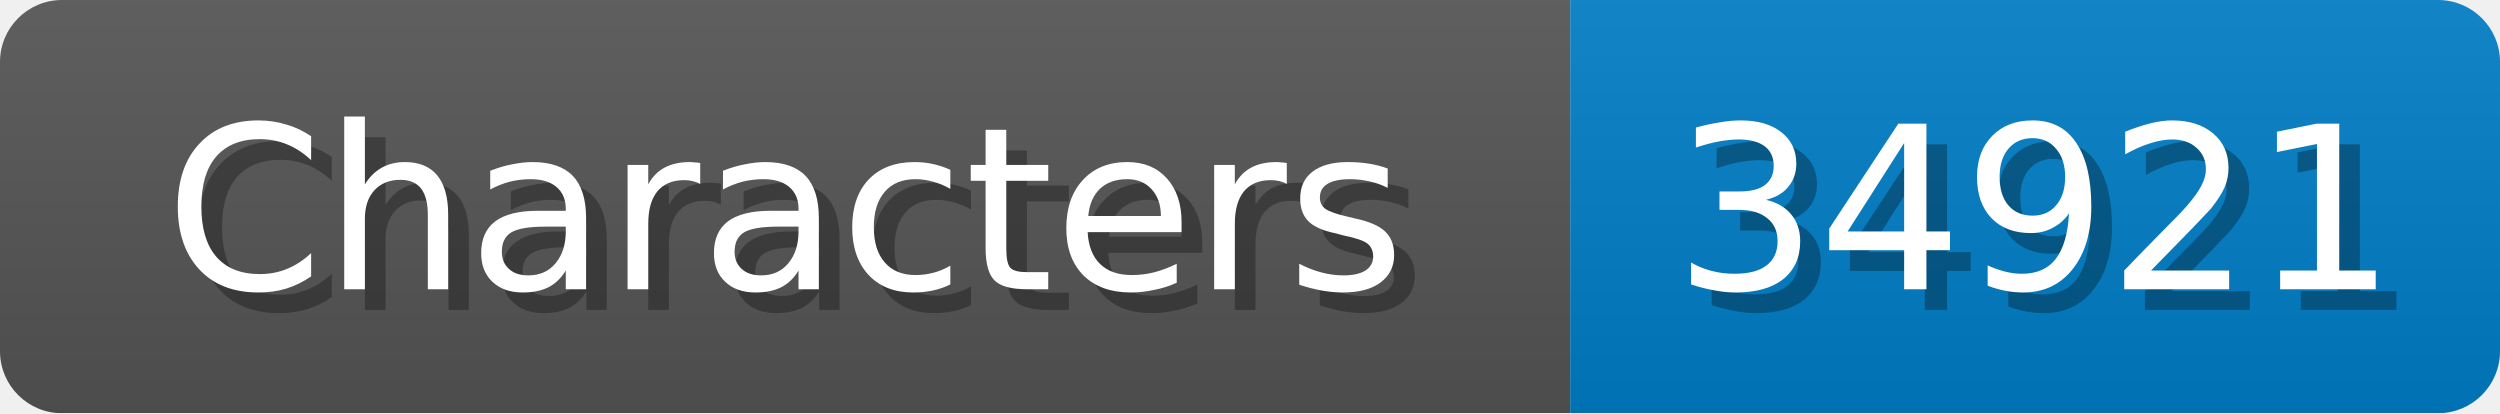
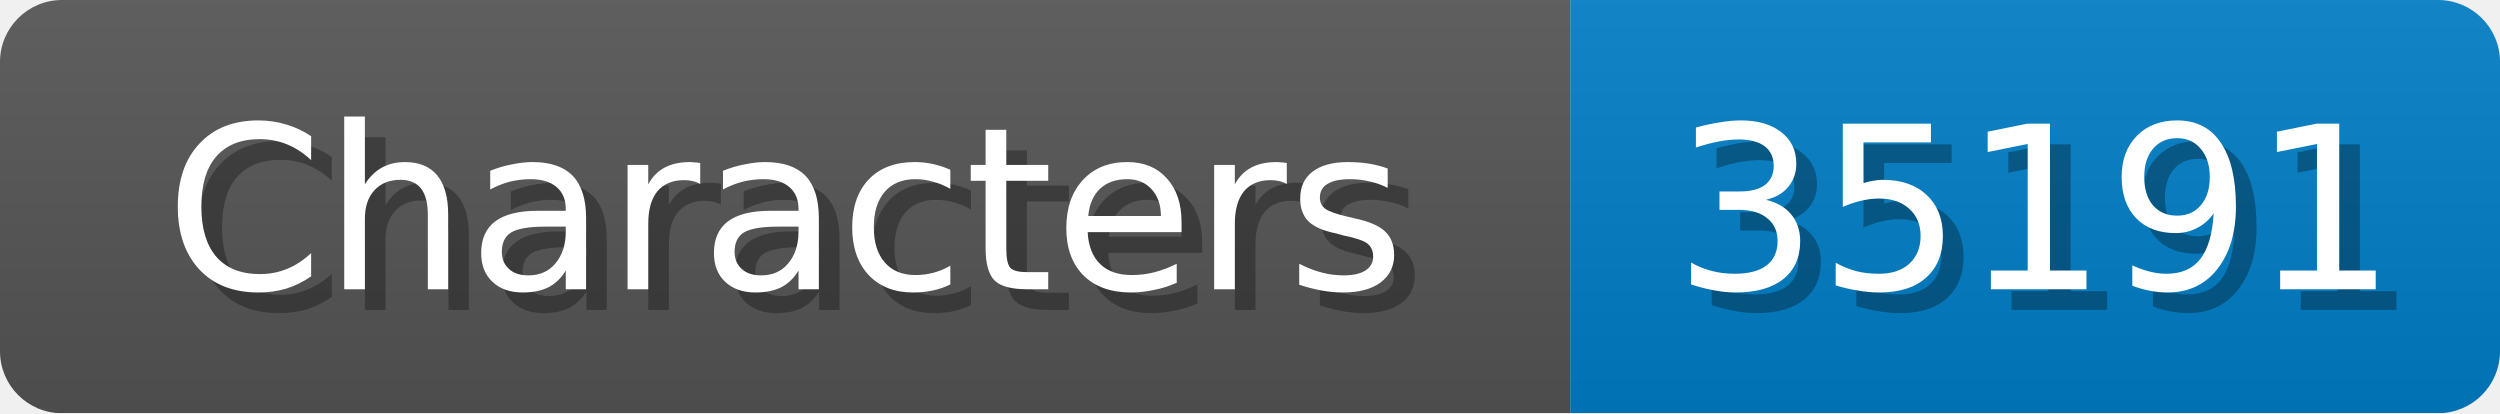
<svg xmlns="http://www.w3.org/2000/svg" width="121" height="20">
  <linearGradient id="b" x2="0" y2="100%">
    <stop offset="0" stop-color="#bbb" stop-opacity=".1" />
    <stop offset="1" stop-opacity=".1" />
  </linearGradient>
  <mask id="anybadge_1">
    <rect width="121" height="20" rx="3" fill="#fff" />
  </mask>
  <g mask="url(#anybadge_1)">
    <path fill="#555" d="M0 0h76v20H0z" />
    <path fill="#007ec6" d="M76 0h45v20H76z" />
    <path fill="url(#b)" d="M0 0h121v20H0z" />
  </g>
  <g fill="#fff" text-anchor="middle" font-family="DejaVu Sans,Verdana,Geneva,sans-serif" font-size="11">
    <text x="39.0" y="15" fill="#010101" fill-opacity=".3">Characters</text>
    <text x="38.0" y="14">Characters</text>
  </g>
  <g fill="#fff" text-anchor="middle" font-family="DejaVu Sans,Verdana,Geneva,sans-serif" font-size="11">
-     <text x="99.5" y="15" fill="#010101" fill-opacity=".3">34921</text>
-     <text x="98.5" y="14">34921</text>
+     <text x="99.5" y="15" fill="#010101" fill-opacity=".3">35191</text>
+     <text x="98.5" y="14">35191</text>
  </g>
</svg>
